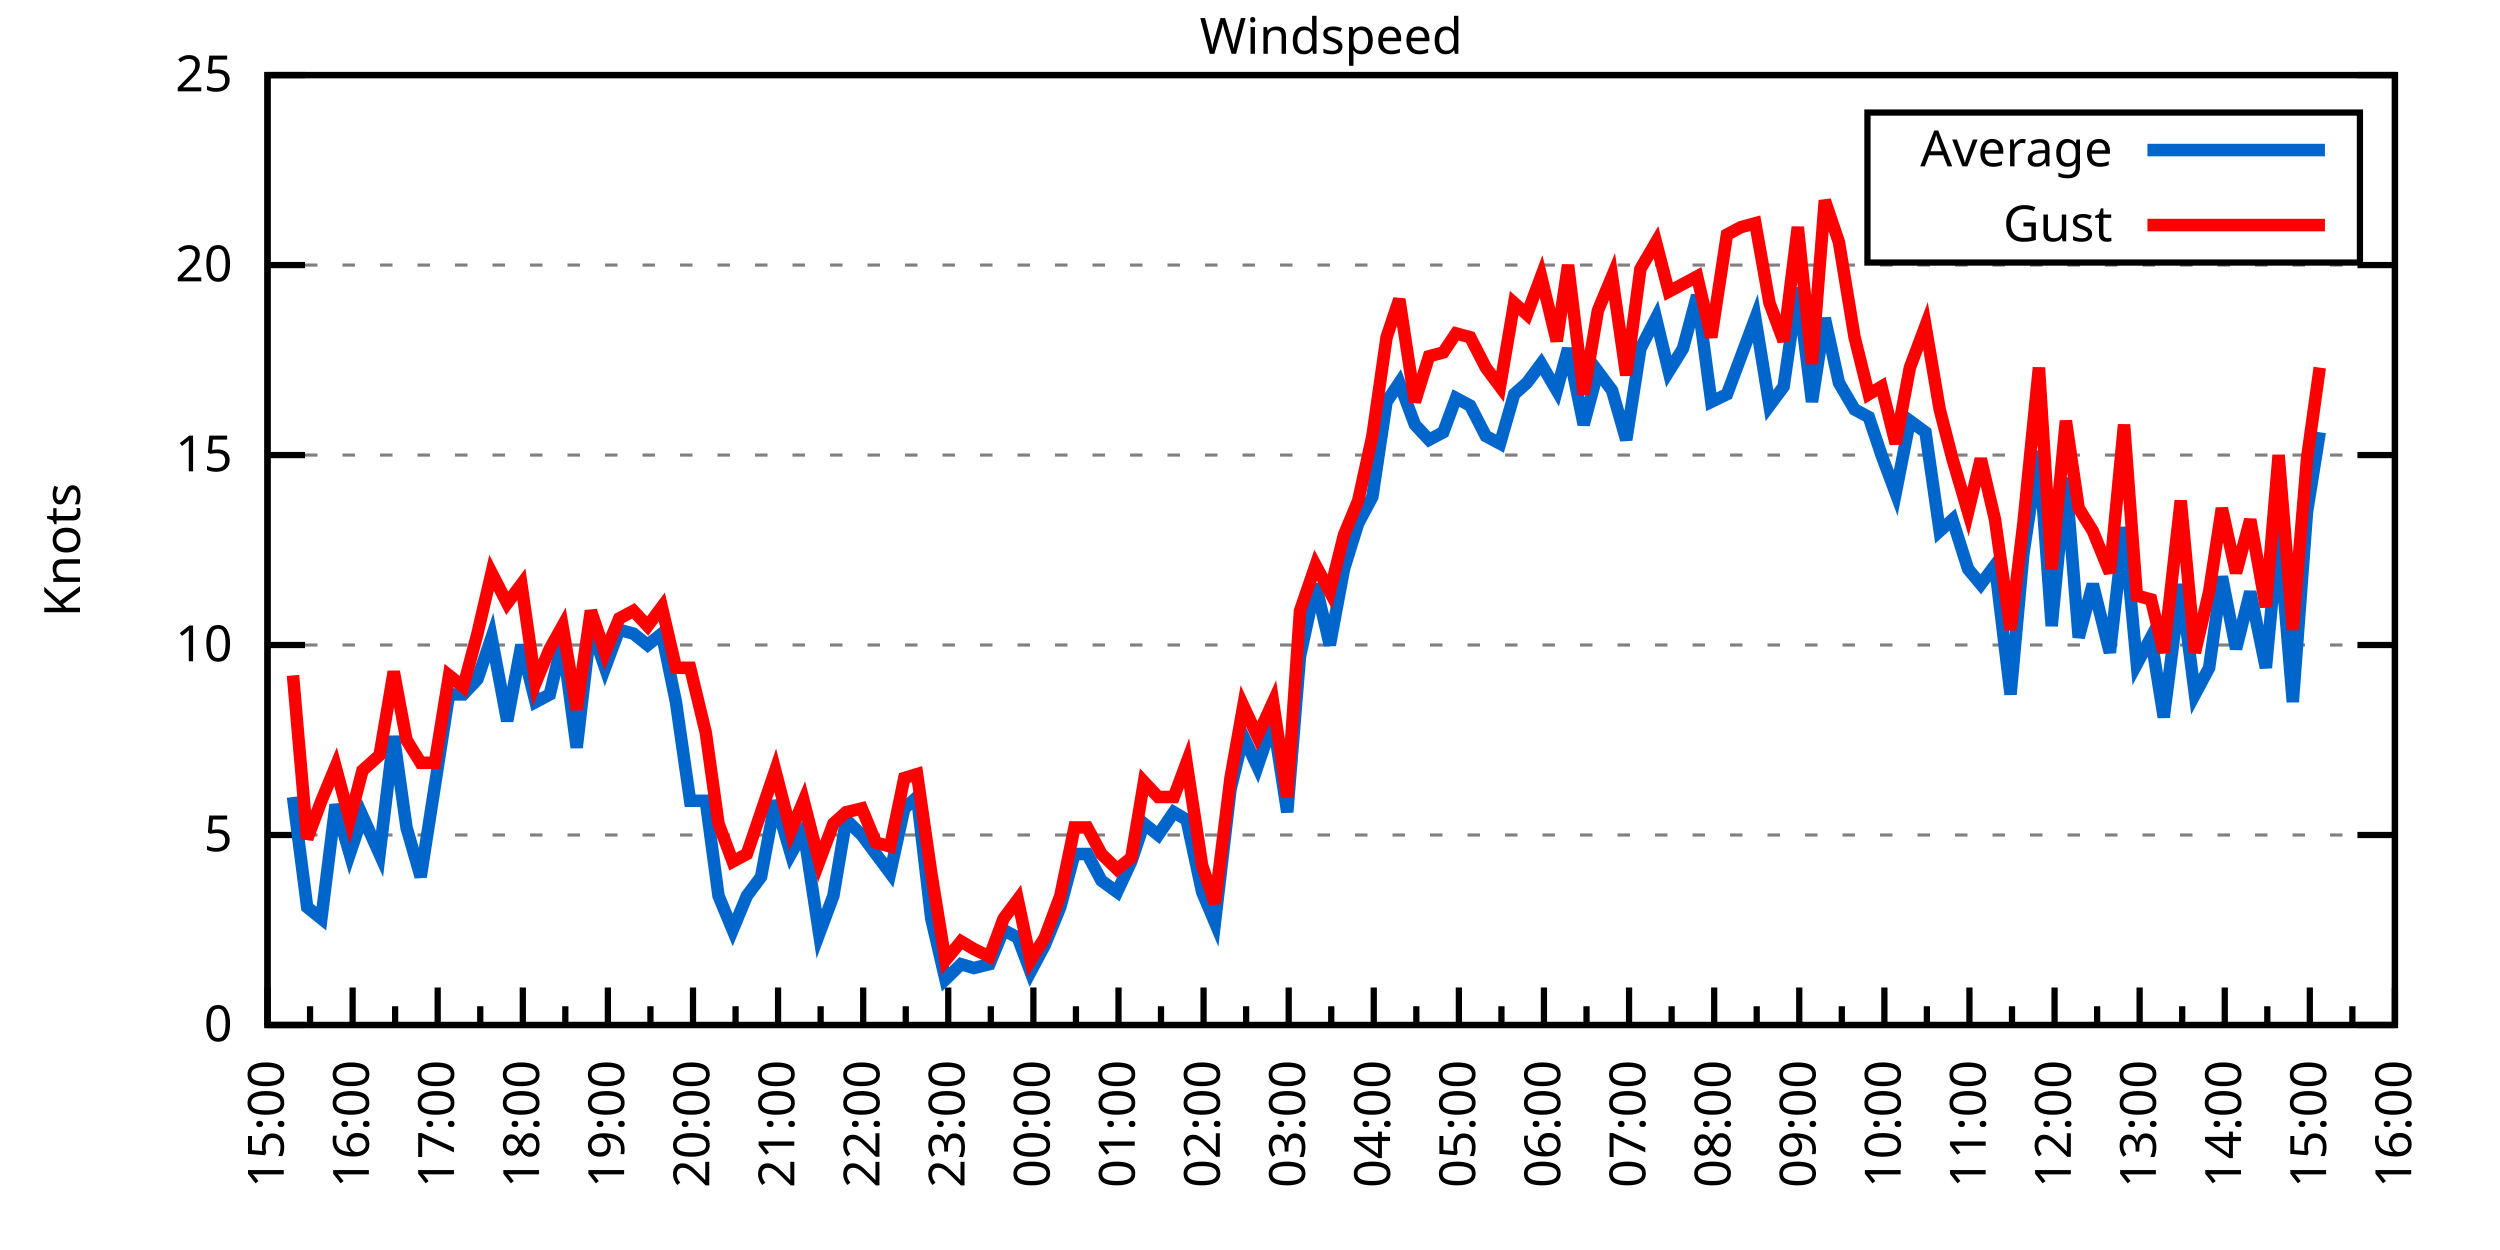
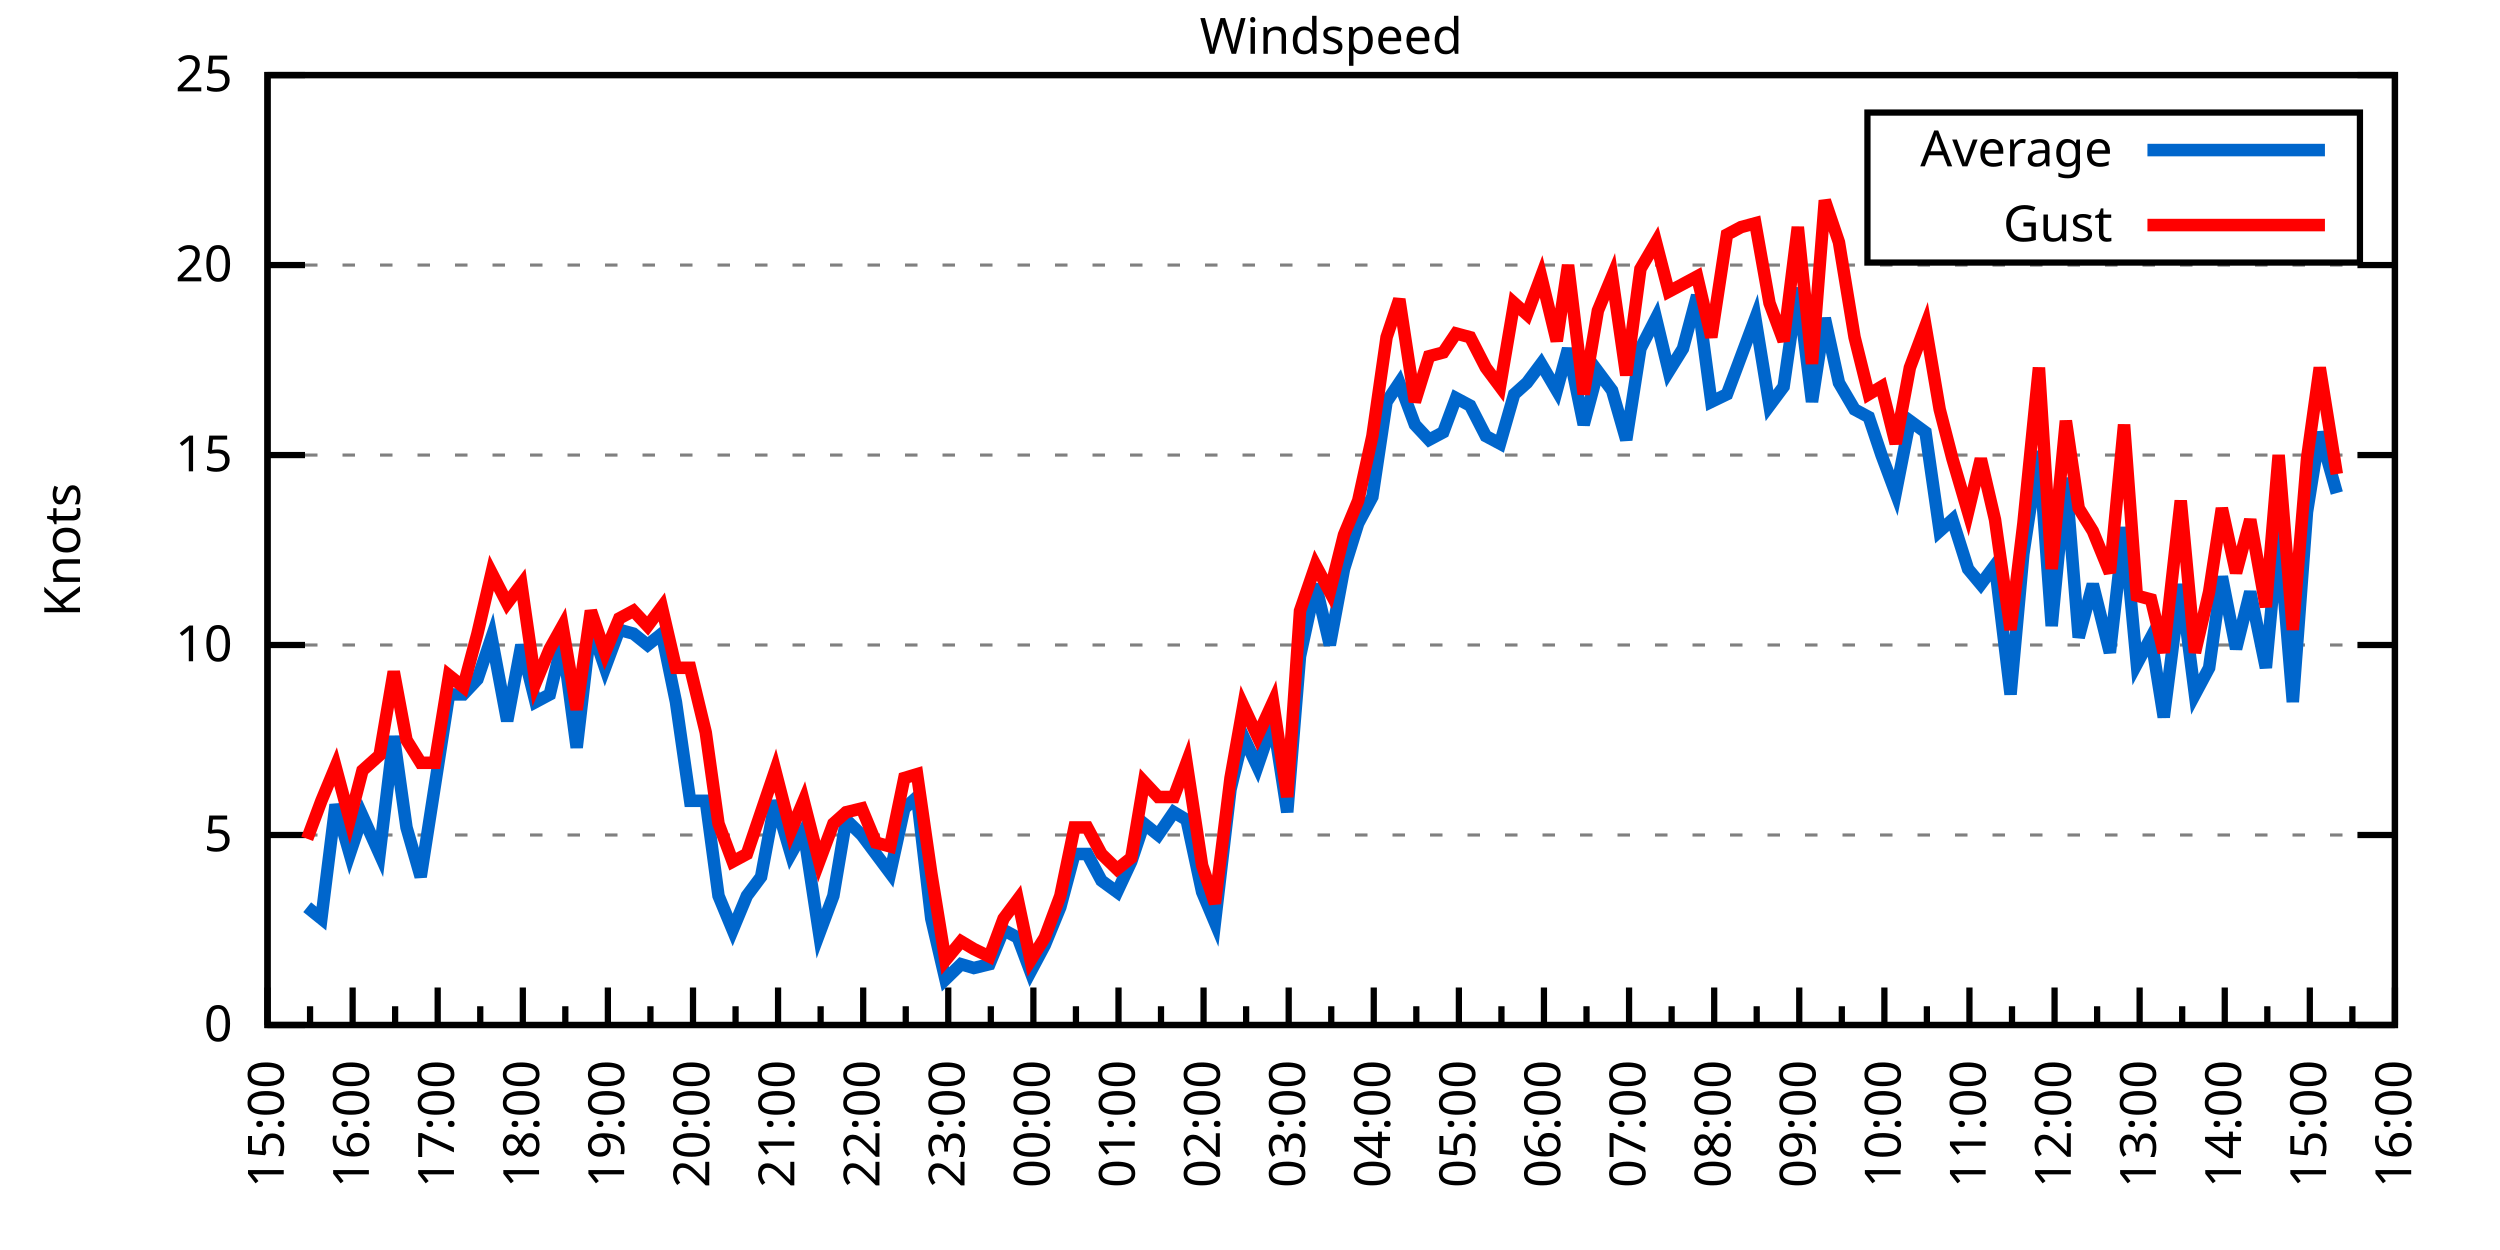
<svg xmlns="http://www.w3.org/2000/svg" xmlns:xlink="http://www.w3.org/1999/xlink" width="400" height="200" viewBox="0 0 400 200">
  <g id="gnuplot_canvas">
    <rect x="0" y="0" width="400" height="200" fill="none" />
    <defs>
      <circle id="gpDot" r="0.5" stroke-width="0.5" stroke="currentColor" />
      <path id="gpPt0" stroke-width="0.333" stroke="currentColor" d="M-1,0 h2 M0,-1 v2" />
      <path id="gpPt1" stroke-width="0.333" stroke="currentColor" d="M-1,-1 L1,1 M1,-1 L-1,1" />
      <path id="gpPt2" stroke-width="0.333" stroke="currentColor" d="M-1,0 L1,0 M0,-1 L0,1 M-1,-1 L1,1 M-1,1 L1,-1" />
      <rect id="gpPt3" stroke-width="0.333" stroke="currentColor" x="-1" y="-1" width="2" height="2" />
      <rect id="gpPt4" stroke-width="0.333" stroke="currentColor" fill="currentColor" x="-1" y="-1" width="2" height="2" />
      <circle id="gpPt5" stroke-width="0.333" stroke="currentColor" cx="0" cy="0" r="1" />
      <use xlink:href="#gpPt5" id="gpPt6" fill="currentColor" stroke="none" />
      <path id="gpPt7" stroke-width="0.333" stroke="currentColor" d="M0,-1.33 L-1.33,0.67 L1.33,0.67 z" />
      <use xlink:href="#gpPt7" id="gpPt8" fill="currentColor" stroke="none" />
      <use xlink:href="#gpPt7" id="gpPt9" stroke="currentColor" transform="rotate(180)" />
      <use xlink:href="#gpPt9" id="gpPt10" fill="currentColor" stroke="none" />
      <use xlink:href="#gpPt3" id="gpPt11" stroke="currentColor" transform="rotate(45)" />
      <use xlink:href="#gpPt11" id="gpPt12" fill="currentColor" stroke="none" />
      <path id="gpPt13" stroke-width="0.333" stroke="currentColor" d="M0,1.330 L1.265,0.411 L0.782,-1.067 L-0.782,-1.076 L-1.265,0.411 z" />
      <use xlink:href="#gpPt13" id="gpPt14" fill="currentColor" stroke="none" />
      <filter id="textbox" filterUnits="objectBoundingBox" x="0" y="0" height="1" width="1">
        <feFlood flood-color="white" flood-opacity="1" result="bgnd" />
        <feComposite in="SourceGraphic" in2="bgnd" operator="atop" />
      </filter>
      <filter id="greybox" filterUnits="objectBoundingBox" x="0" y="0" height="1" width="1">
        <feFlood flood-color="lightgrey" flood-opacity="1" result="grey" />
        <feComposite in="SourceGraphic" in2="grey" operator="atop" />
      </filter>
    </defs>
    <g fill="none" color="white" stroke="currentColor" stroke-width="1.00" stroke-linecap="butt" stroke-linejoin="miter">
</g>
    <g fill="none" color="black" stroke="currentColor" stroke-width="1.00" stroke-linecap="butt" stroke-linejoin="miter">
      <g stroke="none" shape-rendering="crispEdges">
        <polygon fill="rgb(255, 255, 255)" points="42.80,164.00 383.18,164.00 383.18,12.02 42.80,12.02 " />
      </g>
    </g>
    <g fill="none" color="black" stroke="currentColor" stroke-width="1.00" stroke-linecap="butt" stroke-linejoin="miter">
</g>
    <g fill="none" color="black" stroke="black" stroke-width="0.50" stroke-linecap="butt" stroke-linejoin="miter">
</g>
    <g fill="none" color="gray" stroke="currentColor" stroke-width="0.50" stroke-linecap="butt" stroke-linejoin="miter">
      <path stroke="gray" stroke-dasharray="2,4" class="gridline" d="M42.80,164.00 L383.19,164.00  " />
    </g>
    <g fill="none" color="gray" stroke="gray" stroke-width="1.00" stroke-linecap="butt" stroke-linejoin="miter">
</g>
    <g fill="none" color="black" stroke="currentColor" stroke-width="1.00" stroke-linecap="butt" stroke-linejoin="miter">
      <path stroke="black" d="M42.80,164.00 L48.80,164.00 M383.19,164.00 L377.19,164.00  " />
      <g transform="translate(37.20,166.60)" stroke="none" fill="black" font-family="Sans" font-size="8.00" text-anchor="end">
        <text>
          <tspan font-family="Sans"> 0</tspan>
        </text>
      </g>
    </g>
    <g fill="none" color="black" stroke="currentColor" stroke-width="1.00" stroke-linecap="butt" stroke-linejoin="miter">
</g>
    <g fill="none" color="black" stroke="black" stroke-width="0.50" stroke-linecap="butt" stroke-linejoin="miter">
</g>
    <g fill="none" color="gray" stroke="currentColor" stroke-width="0.50" stroke-linecap="butt" stroke-linejoin="miter">
      <path stroke="gray" stroke-dasharray="2,4" class="gridline" d="M42.80,133.60 L383.19,133.60  " />
    </g>
    <g fill="none" color="gray" stroke="gray" stroke-width="1.00" stroke-linecap="butt" stroke-linejoin="miter">
</g>
    <g fill="none" color="black" stroke="currentColor" stroke-width="1.00" stroke-linecap="butt" stroke-linejoin="miter">
      <path stroke="black" d="M42.80,133.60 L48.80,133.60 M383.19,133.60 L377.19,133.60  " />
      <g transform="translate(37.20,136.20)" stroke="none" fill="black" font-family="Sans" font-size="8.00" text-anchor="end">
        <text>
          <tspan font-family="Sans"> 5</tspan>
        </text>
      </g>
    </g>
    <g fill="none" color="black" stroke="currentColor" stroke-width="1.00" stroke-linecap="butt" stroke-linejoin="miter">
</g>
    <g fill="none" color="black" stroke="black" stroke-width="0.50" stroke-linecap="butt" stroke-linejoin="miter">
</g>
    <g fill="none" color="gray" stroke="currentColor" stroke-width="0.50" stroke-linecap="butt" stroke-linejoin="miter">
      <path stroke="gray" stroke-dasharray="2,4" class="gridline" d="M42.80,103.20 L383.19,103.20  " />
    </g>
    <g fill="none" color="gray" stroke="gray" stroke-width="1.00" stroke-linecap="butt" stroke-linejoin="miter">
</g>
    <g fill="none" color="black" stroke="currentColor" stroke-width="1.00" stroke-linecap="butt" stroke-linejoin="miter">
      <path stroke="black" d="M42.80,103.20 L48.80,103.20 M383.19,103.20 L377.19,103.20  " />
      <g transform="translate(37.20,105.80)" stroke="none" fill="black" font-family="Sans" font-size="8.00" text-anchor="end">
        <text>
          <tspan font-family="Sans"> 10</tspan>
        </text>
      </g>
    </g>
    <g fill="none" color="black" stroke="currentColor" stroke-width="1.00" stroke-linecap="butt" stroke-linejoin="miter">
</g>
    <g fill="none" color="black" stroke="black" stroke-width="0.50" stroke-linecap="butt" stroke-linejoin="miter">
</g>
    <g fill="none" color="gray" stroke="currentColor" stroke-width="0.50" stroke-linecap="butt" stroke-linejoin="miter">
      <path stroke="gray" stroke-dasharray="2,4" class="gridline" d="M42.80,72.81 L383.19,72.81  " />
    </g>
    <g fill="none" color="gray" stroke="gray" stroke-width="1.00" stroke-linecap="butt" stroke-linejoin="miter">
</g>
    <g fill="none" color="black" stroke="currentColor" stroke-width="1.00" stroke-linecap="butt" stroke-linejoin="miter">
      <path stroke="black" d="M42.80,72.81 L48.80,72.81 M383.19,72.81 L377.19,72.81  " />
      <g transform="translate(37.20,75.41)" stroke="none" fill="black" font-family="Sans" font-size="8.00" text-anchor="end">
        <text>
          <tspan font-family="Sans"> 15</tspan>
        </text>
      </g>
    </g>
    <g fill="none" color="black" stroke="currentColor" stroke-width="1.00" stroke-linecap="butt" stroke-linejoin="miter">
</g>
    <g fill="none" color="black" stroke="black" stroke-width="0.50" stroke-linecap="butt" stroke-linejoin="miter">
</g>
    <g fill="none" color="gray" stroke="currentColor" stroke-width="0.50" stroke-linecap="butt" stroke-linejoin="miter">
      <path stroke="gray" stroke-dasharray="2,4" class="gridline" d="M42.80,42.41 L383.19,42.41  " />
    </g>
    <g fill="none" color="gray" stroke="gray" stroke-width="1.00" stroke-linecap="butt" stroke-linejoin="miter">
</g>
    <g fill="none" color="black" stroke="currentColor" stroke-width="1.00" stroke-linecap="butt" stroke-linejoin="miter">
      <path stroke="black" d="M42.80,42.41 L48.80,42.41 M383.19,42.41 L377.19,42.41  " />
      <g transform="translate(37.20,45.01)" stroke="none" fill="black" font-family="Sans" font-size="8.00" text-anchor="end">
        <text>
          <tspan font-family="Sans"> 20</tspan>
        </text>
      </g>
    </g>
    <g fill="none" color="black" stroke="currentColor" stroke-width="1.00" stroke-linecap="butt" stroke-linejoin="miter">
</g>
    <g fill="none" color="black" stroke="black" stroke-width="0.50" stroke-linecap="butt" stroke-linejoin="miter">
</g>
    <g fill="none" color="gray" stroke="currentColor" stroke-width="0.50" stroke-linecap="butt" stroke-linejoin="miter">
      <path stroke="gray" stroke-dasharray="2,4" class="gridline" d="M42.80,12.01 L383.19,12.01  " />
    </g>
    <g fill="none" color="gray" stroke="gray" stroke-width="1.00" stroke-linecap="butt" stroke-linejoin="miter">
</g>
    <g fill="none" color="black" stroke="currentColor" stroke-width="1.00" stroke-linecap="butt" stroke-linejoin="miter">
      <path stroke="black" d="M42.80,12.01 L48.80,12.01 M383.19,12.01 L377.19,12.01  " />
      <g transform="translate(37.20,14.61)" stroke="none" fill="black" font-family="Sans" font-size="8.00" text-anchor="end">
        <text>
          <tspan font-family="Sans"> 25</tspan>
        </text>
      </g>
    </g>
    <g fill="none" color="black" stroke="currentColor" stroke-width="1.00" stroke-linecap="butt" stroke-linejoin="miter">
      <path stroke="black" d="M42.80,164.00 L42.80,158.00  " />
      <g transform="translate(45.40,169.60) rotate(270)" stroke="none" fill="black" font-family="Sans" font-size="8.00" text-anchor="end">
        <text>
          <tspan font-family="Sans">15:00</tspan>
        </text>
      </g>
    </g>
    <g fill="none" color="black" stroke="currentColor" stroke-width="1.00" stroke-linecap="butt" stroke-linejoin="miter">
      <path stroke="black" d="M49.61,164.00 L49.61,161.00 M56.42,164.00 L56.42,158.00  " />
      <g transform="translate(59.02,169.60) rotate(270)" stroke="none" fill="black" font-family="Sans" font-size="8.00" text-anchor="end">
        <text>
          <tspan font-family="Sans">16:00</tspan>
        </text>
      </g>
    </g>
    <g fill="none" color="black" stroke="currentColor" stroke-width="1.00" stroke-linecap="butt" stroke-linejoin="miter">
      <path stroke="black" d="M63.22,164.00 L63.22,161.00 M70.03,164.00 L70.03,158.00  " />
      <g transform="translate(72.63,169.60) rotate(270)" stroke="none" fill="black" font-family="Sans" font-size="8.00" text-anchor="end">
        <text>
          <tspan font-family="Sans">17:00</tspan>
        </text>
      </g>
    </g>
    <g fill="none" color="black" stroke="currentColor" stroke-width="1.00" stroke-linecap="butt" stroke-linejoin="miter">
      <path stroke="black" d="M76.84,164.00 L76.84,161.00 M83.65,164.00 L83.65,158.00  " />
      <g transform="translate(86.25,169.60) rotate(270)" stroke="none" fill="black" font-family="Sans" font-size="8.00" text-anchor="end">
        <text>
          <tspan font-family="Sans">18:00</tspan>
        </text>
      </g>
    </g>
    <g fill="none" color="black" stroke="currentColor" stroke-width="1.00" stroke-linecap="butt" stroke-linejoin="miter">
      <path stroke="black" d="M90.45,164.00 L90.45,161.00 M97.26,164.00 L97.26,158.00  " />
      <g transform="translate(99.86,169.60) rotate(270)" stroke="none" fill="black" font-family="Sans" font-size="8.00" text-anchor="end">
        <text>
          <tspan font-family="Sans">19:00</tspan>
        </text>
      </g>
    </g>
    <g fill="none" color="black" stroke="currentColor" stroke-width="1.00" stroke-linecap="butt" stroke-linejoin="miter">
      <path stroke="black" d="M104.07,164.00 L104.07,161.00 M110.88,164.00 L110.88,158.00  " />
      <g transform="translate(113.48,169.60) rotate(270)" stroke="none" fill="black" font-family="Sans" font-size="8.00" text-anchor="end">
        <text>
          <tspan font-family="Sans">20:00</tspan>
        </text>
      </g>
    </g>
    <g fill="none" color="black" stroke="currentColor" stroke-width="1.00" stroke-linecap="butt" stroke-linejoin="miter">
      <path stroke="black" d="M117.69,164.00 L117.69,161.00 M124.49,164.00 L124.49,158.00  " />
      <g transform="translate(127.09,169.60) rotate(270)" stroke="none" fill="black" font-family="Sans" font-size="8.00" text-anchor="end">
        <text>
          <tspan font-family="Sans">21:00</tspan>
        </text>
      </g>
    </g>
    <g fill="none" color="black" stroke="currentColor" stroke-width="1.00" stroke-linecap="butt" stroke-linejoin="miter">
      <path stroke="black" d="M131.30,164.00 L131.30,161.00 M138.11,164.00 L138.11,158.00  " />
      <g transform="translate(140.71,169.60) rotate(270)" stroke="none" fill="black" font-family="Sans" font-size="8.00" text-anchor="end">
        <text>
          <tspan font-family="Sans">22:00</tspan>
        </text>
      </g>
    </g>
    <g fill="none" color="black" stroke="currentColor" stroke-width="1.00" stroke-linecap="butt" stroke-linejoin="miter">
      <path stroke="black" d="M144.92,164.00 L144.92,161.00 M151.72,164.00 L151.72,158.00  " />
      <g transform="translate(154.32,169.60) rotate(270)" stroke="none" fill="black" font-family="Sans" font-size="8.00" text-anchor="end">
        <text>
          <tspan font-family="Sans">23:00</tspan>
        </text>
      </g>
    </g>
    <g fill="none" color="black" stroke="currentColor" stroke-width="1.00" stroke-linecap="butt" stroke-linejoin="miter">
      <path stroke="black" d="M158.53,164.00 L158.53,161.00 M165.34,164.00 L165.34,158.00  " />
      <g transform="translate(167.94,169.60) rotate(270)" stroke="none" fill="black" font-family="Sans" font-size="8.00" text-anchor="end">
        <text>
          <tspan font-family="Sans">00:00</tspan>
        </text>
      </g>
    </g>
    <g fill="none" color="black" stroke="currentColor" stroke-width="1.00" stroke-linecap="butt" stroke-linejoin="miter">
      <path stroke="black" d="M172.15,164.00 L172.15,161.00 M178.96,164.00 L178.96,158.00  " />
      <g transform="translate(181.56,169.60) rotate(270)" stroke="none" fill="black" font-family="Sans" font-size="8.00" text-anchor="end">
        <text>
          <tspan font-family="Sans">01:00</tspan>
        </text>
      </g>
    </g>
    <g fill="none" color="black" stroke="currentColor" stroke-width="1.00" stroke-linecap="butt" stroke-linejoin="miter">
      <path stroke="black" d="M185.76,164.00 L185.76,161.00 M192.57,164.00 L192.57,158.00  " />
      <g transform="translate(195.17,169.60) rotate(270)" stroke="none" fill="black" font-family="Sans" font-size="8.00" text-anchor="end">
        <text>
          <tspan font-family="Sans">02:00</tspan>
        </text>
      </g>
    </g>
    <g fill="none" color="black" stroke="currentColor" stroke-width="1.00" stroke-linecap="butt" stroke-linejoin="miter">
      <path stroke="black" d="M199.38,164.00 L199.38,161.00 M206.19,164.00 L206.19,158.00  " />
      <g transform="translate(208.79,169.60) rotate(270)" stroke="none" fill="black" font-family="Sans" font-size="8.00" text-anchor="end">
        <text>
          <tspan font-family="Sans">03:00</tspan>
        </text>
      </g>
    </g>
    <g fill="none" color="black" stroke="currentColor" stroke-width="1.00" stroke-linecap="butt" stroke-linejoin="miter">
      <path stroke="black" d="M213.00,164.00 L213.00,161.00 M219.80,164.00 L219.80,158.00  " />
      <g transform="translate(222.40,169.60) rotate(270)" stroke="none" fill="black" font-family="Sans" font-size="8.00" text-anchor="end">
        <text>
          <tspan font-family="Sans">04:00</tspan>
        </text>
      </g>
    </g>
    <g fill="none" color="black" stroke="currentColor" stroke-width="1.00" stroke-linecap="butt" stroke-linejoin="miter">
      <path stroke="black" d="M226.61,164.00 L226.61,161.00 M233.42,164.00 L233.42,158.00  " />
      <g transform="translate(236.02,169.60) rotate(270)" stroke="none" fill="black" font-family="Sans" font-size="8.00" text-anchor="end">
        <text>
          <tspan font-family="Sans">05:00</tspan>
        </text>
      </g>
    </g>
    <g fill="none" color="black" stroke="currentColor" stroke-width="1.00" stroke-linecap="butt" stroke-linejoin="miter">
      <path stroke="black" d="M240.23,164.00 L240.23,161.00 M247.03,164.00 L247.03,158.00  " />
      <g transform="translate(249.63,169.60) rotate(270)" stroke="none" fill="black" font-family="Sans" font-size="8.00" text-anchor="end">
        <text>
          <tspan font-family="Sans">06:00</tspan>
        </text>
      </g>
    </g>
    <g fill="none" color="black" stroke="currentColor" stroke-width="1.00" stroke-linecap="butt" stroke-linejoin="miter">
      <path stroke="black" d="M253.84,164.00 L253.84,161.00 M260.65,164.00 L260.65,158.00  " />
      <g transform="translate(263.25,169.60) rotate(270)" stroke="none" fill="black" font-family="Sans" font-size="8.00" text-anchor="end">
        <text>
          <tspan font-family="Sans">07:00</tspan>
        </text>
      </g>
    </g>
    <g fill="none" color="black" stroke="currentColor" stroke-width="1.00" stroke-linecap="butt" stroke-linejoin="miter">
      <path stroke="black" d="M267.46,164.00 L267.46,161.00 M274.27,164.00 L274.27,158.00  " />
      <g transform="translate(276.87,169.60) rotate(270)" stroke="none" fill="black" font-family="Sans" font-size="8.00" text-anchor="end">
        <text>
          <tspan font-family="Sans">08:00</tspan>
        </text>
      </g>
    </g>
    <g fill="none" color="black" stroke="currentColor" stroke-width="1.00" stroke-linecap="butt" stroke-linejoin="miter">
      <path stroke="black" d="M281.07,164.00 L281.07,161.00 M287.88,164.00 L287.88,158.00  " />
      <g transform="translate(290.48,169.60) rotate(270)" stroke="none" fill="black" font-family="Sans" font-size="8.00" text-anchor="end">
        <text>
          <tspan font-family="Sans">09:00</tspan>
        </text>
      </g>
    </g>
    <g fill="none" color="black" stroke="currentColor" stroke-width="1.00" stroke-linecap="butt" stroke-linejoin="miter">
      <path stroke="black" d="M294.69,164.00 L294.69,161.00 M301.50,164.00 L301.50,158.00  " />
      <g transform="translate(304.10,169.60) rotate(270)" stroke="none" fill="black" font-family="Sans" font-size="8.00" text-anchor="end">
        <text>
          <tspan font-family="Sans">10:00</tspan>
        </text>
      </g>
    </g>
    <g fill="none" color="black" stroke="currentColor" stroke-width="1.00" stroke-linecap="butt" stroke-linejoin="miter">
      <path stroke="black" d="M308.30,164.00 L308.30,161.00 M315.11,164.00 L315.11,158.00  " />
      <g transform="translate(317.71,169.60) rotate(270)" stroke="none" fill="black" font-family="Sans" font-size="8.00" text-anchor="end">
        <text>
          <tspan font-family="Sans">11:00</tspan>
        </text>
      </g>
    </g>
    <g fill="none" color="black" stroke="currentColor" stroke-width="1.00" stroke-linecap="butt" stroke-linejoin="miter">
      <path stroke="black" d="M321.92,164.00 L321.92,161.00 M328.73,164.00 L328.73,158.00  " />
      <g transform="translate(331.33,169.60) rotate(270)" stroke="none" fill="black" font-family="Sans" font-size="8.00" text-anchor="end">
        <text>
          <tspan font-family="Sans">12:00</tspan>
        </text>
      </g>
    </g>
    <g fill="none" color="black" stroke="currentColor" stroke-width="1.00" stroke-linecap="butt" stroke-linejoin="miter">
      <path stroke="black" d="M335.54,164.00 L335.54,161.00 M342.34,164.00 L342.34,158.00  " />
      <g transform="translate(344.94,169.60) rotate(270)" stroke="none" fill="black" font-family="Sans" font-size="8.00" text-anchor="end">
        <text>
          <tspan font-family="Sans">13:00</tspan>
        </text>
      </g>
    </g>
    <g fill="none" color="black" stroke="currentColor" stroke-width="1.00" stroke-linecap="butt" stroke-linejoin="miter">
      <path stroke="black" d="M349.15,164.00 L349.15,161.00 M355.96,164.00 L355.96,158.00  " />
      <g transform="translate(358.56,169.60) rotate(270)" stroke="none" fill="black" font-family="Sans" font-size="8.00" text-anchor="end">
        <text>
          <tspan font-family="Sans">14:00</tspan>
        </text>
      </g>
    </g>
    <g fill="none" color="black" stroke="currentColor" stroke-width="1.00" stroke-linecap="butt" stroke-linejoin="miter">
      <path stroke="black" d="M362.77,164.00 L362.77,161.00 M369.57,164.00 L369.57,158.00  " />
      <g transform="translate(372.17,169.60) rotate(270)" stroke="none" fill="black" font-family="Sans" font-size="8.00" text-anchor="end">
        <text>
          <tspan font-family="Sans">15:00</tspan>
        </text>
      </g>
    </g>
    <g fill="none" color="black" stroke="currentColor" stroke-width="1.00" stroke-linecap="butt" stroke-linejoin="miter">
      <path stroke="black" d="M376.38,164.00 L376.38,161.00 M383.19,164.00 L383.19,158.00  " />
      <g transform="translate(385.79,169.60) rotate(270)" stroke="none" fill="black" font-family="Sans" font-size="8.00" text-anchor="end">
        <text>
          <tspan font-family="Sans">16:00</tspan>
        </text>
      </g>
    </g>
    <g fill="none" color="black" stroke="currentColor" stroke-width="1.00" stroke-linecap="butt" stroke-linejoin="miter">
</g>
    <g fill="none" color="black" stroke="currentColor" stroke-width="1.00" stroke-linecap="butt" stroke-linejoin="miter">
      <path stroke="black" d="M42.80,12.01 L42.80,164.00 L383.19,164.00 L383.19,12.01 L42.80,12.01 Z  " />
    </g>
    <g fill="none" color="black" stroke="currentColor" stroke-width="1.00" stroke-linecap="butt" stroke-linejoin="miter">
      <g transform="translate(12.80,88.01) rotate(270)" stroke="none" fill="black" font-family="Sans" font-size="8.00" text-anchor="middle">
        <text>
          <tspan font-family="Sans">Knots</tspan>
        </text>
      </g>
    </g>
    <g fill="none" color="black" stroke="currentColor" stroke-width="1.00" stroke-linecap="butt" stroke-linejoin="miter">
</g>
    <g fill="none" color="black" stroke="currentColor" stroke-width="1.00" stroke-linecap="butt" stroke-linejoin="miter">
      <path stroke="black" d="M298.79,42.01 L298.79,18.01 L377.59,18.01 L377.59,42.01 L298.79,42.01 Z  " />
    </g>
    <g id="Windspeed_plot_1">
      <g fill="none" color="white" stroke="black" stroke-width="2.00" stroke-linecap="butt" stroke-linejoin="miter">
</g>
      <g fill="none" color="black" stroke="currentColor" stroke-width="2.00" stroke-linecap="butt" stroke-linejoin="miter">
        <g transform="translate(337.99,26.61)" stroke="none" fill="black" font-family="Sans" font-size="8.00" text-anchor="end">
          <text>
            <tspan font-family="Sans">Average</tspan>
          </text>
        </g>
      </g>
      <g fill="none" color="black" stroke="currentColor" stroke-width="2.00" stroke-linecap="butt" stroke-linejoin="miter">
-         <path stroke="rgb(  0, 102, 204)" d="M343.59,24.01 L371.99,24.01 M46.88,127.52 L49.15,145.15 L51.42,146.98 L53.69,128.74 L55.96,136.64 L58.00,130.56   L60.73,136.64 L63.00,117.80 L65.04,132.39 L67.31,140.29 L69.58,125.70 L71.85,111.11 L74.12,111.11 L76.39,108.68   L78.65,101.99 L81.15,115.36 L83.42,103.20 L85.69,112.32 L87.96,111.11 L90.00,102.60 L92.27,119.62 L94.54,100.16   L96.81,106.85 L99.08,100.77 L101.35,101.38 L103.62,103.20 L105.89,101.38 L108.15,112.32 L110.42,128.13 L112.92,128.13   L114.96,143.33 L117.23,148.80 L119.50,143.33 L121.77,140.29 L124.04,128.13 L126.54,136.64 L128.58,132.99 L131.07,149.41   L133.34,143.33 L135.39,131.17 L137.88,133.60 L140.15,136.64 L142.42,139.68 L144.69,129.35 L146.73,127.52 L149.00,146.98   L151.27,156.70 L153.77,154.27 L155.81,154.88 L158.31,154.27 L160.57,148.80 L162.84,150.02 L164.89,155.49 L167.16,151.23   L169.65,145.15 L171.92,136.64 L173.96,136.64 L176.23,140.90 L178.73,142.72 L181.00,137.86 L183.04,131.78 L185.31,133.60   L187.81,129.95 L189.85,131.17 L192.34,142.72 L194.39,147.59 L196.88,126.31 L198.93,117.80 L201.19,122.66 L203.69,115.36   L205.96,129.95 L208.00,105.03 L210.50,93.48 L212.77,103.20 L215.04,91.04 L217.31,83.75 L219.58,79.49 L221.85,64.29   L223.89,61.25 L226.38,67.94 L228.65,70.37 L230.92,69.16 L232.96,63.69 L235.23,64.90 L237.73,69.77 L240.00,70.98   L242.27,63.08 L244.31,61.25 L246.58,58.21 L249.08,62.47 L250.89,55.78 L253.39,67.94 L255.66,59.43 L257.93,62.47   L260.20,70.37 L262.47,55.78 L264.96,50.92 L267.00,59.43 L269.27,55.78 L271.54,47.27 L273.81,64.29 L276.31,63.08   L278.58,57.00 L280.85,50.92 L283.12,64.90 L285.38,61.86 L287.65,46.06 L289.92,64.29 L291.97,50.92 L294.23,61.25   L296.73,65.51 L299.00,66.73 L301.04,72.81 L303.31,78.89 L305.58,67.33 L308.08,69.16 L310.35,84.97 L312.39,83.14   L314.89,91.04 L316.93,93.48 L319.20,90.44 L321.69,111.11 L323.74,88.61 L326.23,72.20 L328.27,100.16 L330.54,76.45   L332.59,101.99 L334.85,93.48 L337.58,104.42 L339.85,84.36 L341.89,106.24 L344.16,101.99 L346.20,114.76 L348.92,93.48   L351.19,111.11 L353.46,106.85 L355.50,92.26 L357.77,103.81 L360.04,94.69 L362.54,106.85 L364.58,84.97 L366.85,112.32   L369.12,81.93 L371.16,69.16  " />
+         <path stroke="rgb(  0, 102, 204)" d="M343.59,24.01 L371.99,24.01 M49.15,145.15 L51.42,146.98 L53.69,128.74 L55.96,136.64 L58.00,130.56 L60.73,136.64   L63.00,117.80 L65.04,132.39 L67.31,140.29 L69.58,125.70 L71.85,111.11 L74.12,111.11 L76.39,108.68 L78.65,101.99   L81.15,115.36 L83.42,103.20 L85.69,112.32 L87.96,111.11 L90.00,102.60 L92.27,119.62 L94.54,100.16 L96.81,106.85   L99.08,100.77 L101.35,101.38 L103.62,103.20 L105.89,101.38 L108.15,112.32 L110.42,128.13 L112.92,128.13 L114.96,143.33   L117.23,148.80 L119.50,143.33 L121.77,140.29 L124.04,128.13 L126.54,136.64 L128.58,132.99 L131.07,149.41 L133.34,143.33   L135.39,131.17 L137.88,133.60 L140.15,136.64 L142.42,139.68 L144.69,129.35 L146.73,127.52 L149.00,146.98 L151.27,156.70   L153.77,154.27 L155.81,154.88 L158.31,154.27 L160.57,148.80 L162.84,150.02 L164.89,155.49 L167.16,151.23 L169.65,145.15   L171.92,136.64 L173.96,136.64 L176.23,140.90 L178.73,142.72 L181.00,137.86 L183.04,131.78 L185.31,133.60 L187.81,129.95   L189.85,131.17 L192.34,142.72 L194.39,147.59 L196.88,126.31 L198.93,117.80 L201.19,122.66 L203.69,115.36 L205.96,129.95   L208.00,105.03 L210.50,93.48 L212.77,103.20 L215.04,91.04 L217.31,83.75 L219.58,79.49 L221.85,64.29 L223.89,61.25   L226.38,67.94 L228.65,70.37 L230.92,69.16 L232.96,63.69 L235.23,64.90 L237.73,69.77 L240.00,70.98 L242.27,63.08   L244.31,61.25 L246.58,58.21 L249.08,62.47 L250.89,55.78 L253.39,67.94 L255.66,59.43 L257.93,62.47 L260.20,70.37   L262.47,55.78 L264.96,50.92 L267.00,59.43 L269.27,55.78 L271.54,47.27 L273.81,64.29 L276.31,63.08 L278.58,57.00   L280.85,50.92 L283.12,64.90 L285.38,61.86 L287.65,46.06 L289.92,64.29 L291.97,50.92 L294.23,61.25 L296.73,65.51   L299.00,66.73 L301.04,72.81 L303.31,78.89 L305.58,67.33 L308.08,69.16 L310.35,84.97 L312.39,83.14 L314.89,91.04   L316.93,93.48 L319.20,90.44 L321.69,111.11 L323.74,88.61 L326.23,72.20 L328.27,100.16 L330.54,76.45 L332.59,101.99   L334.85,93.48 L337.58,104.42 L339.85,84.36 L341.89,106.24 L344.16,101.99 L346.20,114.76 L348.92,93.48 L351.19,111.11   L353.46,106.85 L355.50,92.26 L357.77,103.81 L360.04,94.69 L362.54,106.85 L364.58,84.97 L366.85,112.32 L369.12,81.93   L371.16,69.16 L373.89,78.89  " />
      </g>
    </g>
    <g id="Windspeed_plot_2">
      <g fill="none" color="black" stroke="currentColor" stroke-width="2.00" stroke-linecap="butt" stroke-linejoin="miter">
        <g transform="translate(337.99,38.61)" stroke="none" fill="black" font-family="Sans" font-size="8.00" text-anchor="end">
          <text>
            <tspan font-family="Sans">Gust</tspan>
          </text>
        </g>
      </g>
      <g fill="none" color="black" stroke="currentColor" stroke-width="2.00" stroke-linecap="butt" stroke-linejoin="miter">
-         <path stroke="rgb(255,   0,   0)" d="M343.59,36.01 L371.99,36.01 M46.88,108.07 L49.15,134.21 L51.42,128.13 L53.69,122.66 L55.96,131.17 L58.00,123.27   L60.73,120.83 L63.00,107.46 L65.04,118.40 L67.31,122.05 L69.58,122.05 L71.85,108.07 L74.12,109.89 L76.39,101.38   L78.65,91.65 L81.15,96.52 L83.42,93.48 L85.69,109.28 L87.96,103.81 L90.00,100.16 L92.27,113.54 L94.54,97.73   L96.81,104.42 L99.08,98.95 L101.35,97.73 L103.62,100.16 L105.89,97.12 L108.15,106.85 L110.42,106.85 L112.92,117.19   L114.96,131.78 L117.23,137.86 L119.50,136.64 L121.77,129.95 L124.04,123.27 L126.54,132.99 L128.58,128.13 L131.07,137.86   L133.34,131.78 L135.39,129.95 L137.88,129.35 L140.15,134.82 L142.42,135.43 L144.69,124.48 L146.73,123.87 L149.00,139.68   L151.27,153.66 L153.77,150.62 L155.81,151.84 L158.31,153.06 L160.57,146.98 L162.84,143.94 L164.89,153.66 L167.16,150.02   L169.65,143.33 L171.92,132.39 L173.96,132.39 L176.23,136.64 L178.73,139.07 L181.00,137.25 L183.04,125.09 L185.31,127.52   L187.81,127.52 L189.85,122.05 L192.34,138.47 L194.39,144.55 L196.88,124.48 L198.93,112.93 L201.19,117.80 L203.69,112.32   L205.96,127.52 L208.00,97.73 L210.50,90.44 L212.77,94.69 L215.04,85.57 L217.31,80.10 L219.58,69.77 L221.85,53.96   L223.89,47.88 L226.38,64.29 L228.65,57.00 L230.92,56.39 L232.96,53.35 L235.23,53.96 L237.73,58.82 L240.00,61.86   L242.27,48.49 L244.31,50.31 L246.58,44.23 L249.08,54.57 L250.89,42.41 L253.39,63.08 L255.66,49.70 L257.93,44.23   L260.20,60.04 L262.47,43.02 L264.96,38.76 L267.00,46.66 L269.27,45.45 L271.54,44.23 L273.81,53.96 L276.31,37.54   L278.58,36.33 L280.85,35.72 L283.12,48.49 L285.38,54.57 L287.65,36.33 L289.92,58.21 L291.97,32.07 L294.23,38.76   L296.73,53.96 L299.00,63.08 L301.04,61.86 L303.31,70.98 L305.58,58.82 L308.08,52.14 L310.35,65.51 L312.39,73.41   L314.89,81.93 L316.93,73.41 L319.20,83.14 L321.69,100.77 L323.74,83.75 L326.23,58.82 L328.27,91.04 L330.54,67.33   L332.59,81.32 L334.85,84.97 L337.58,91.65 L339.85,67.94 L341.89,95.30 L344.16,95.91 L346.20,104.42 L348.92,80.10   L351.19,104.42 L353.46,94.69 L355.50,81.32 L357.77,91.65 L360.04,83.14 L362.54,97.12 L364.58,72.81 L366.85,100.77   L369.12,73.41 L371.16,58.82  " />
+         <path stroke="rgb(255,   0,   0)" d="M343.59,36.01 L371.99,36.01 M49.15,134.21 L51.42,128.13 L53.69,122.66 L55.96,131.17 L58.00,123.27 L60.73,120.83   L63.00,107.46 L65.04,118.40 L67.31,122.05 L69.58,122.05 L71.85,108.07 L74.12,109.89 L76.39,101.38 L78.65,91.65   L81.15,96.52 L83.42,93.48 L85.69,109.28 L87.96,103.81 L90.00,100.16 L92.27,113.54 L94.54,97.73 L96.81,104.42   L99.08,98.95 L101.35,97.73 L103.62,100.16 L105.89,97.12 L108.15,106.85 L110.42,106.85 L112.92,117.19 L114.96,131.78   L117.23,137.86 L119.50,136.64 L121.77,129.95 L124.04,123.27 L126.54,132.99 L128.58,128.13 L131.07,137.86 L133.34,131.78   L135.39,129.95 L137.88,129.35 L140.15,134.82 L142.42,135.43 L144.69,124.48 L146.73,123.87 L149.00,139.68 L151.27,153.66   L153.77,150.62 L155.81,151.84 L158.31,153.06 L160.57,146.98 L162.84,143.94 L164.89,153.66 L167.16,150.02 L169.65,143.33   L171.92,132.39 L173.96,132.39 L176.23,136.64 L178.73,139.07 L181.00,137.25 L183.04,125.09 L185.31,127.52 L187.81,127.52   L189.85,122.05 L192.34,138.47 L194.39,144.55 L196.88,124.48 L198.93,112.93 L201.19,117.80 L203.69,112.32 L205.96,127.52   L208.00,97.73 L210.50,90.44 L212.77,94.69 L215.04,85.57 L217.31,80.10 L219.58,69.77 L221.85,53.96 L223.89,47.88   L226.38,64.29 L228.65,57.00 L230.92,56.39 L232.96,53.35 L235.23,53.96 L237.73,58.82 L240.00,61.86 L242.27,48.49   L244.31,50.31 L246.58,44.23 L249.08,54.57 L250.89,42.41 L253.39,63.08 L255.66,49.70 L257.93,44.23 L260.20,60.04   L262.47,43.02 L264.96,38.76 L267.00,46.66 L269.27,45.45 L271.54,44.23 L273.81,53.96 L276.31,37.54 L278.58,36.33   L280.85,35.72 L283.12,48.49 L285.38,54.57 L287.65,36.33 L289.92,58.21 L291.97,32.07 L294.23,38.76 L296.73,53.96   L299.00,63.08 L301.04,61.86 L303.31,70.98 L305.58,58.82 L308.08,52.14 L310.35,65.51 L312.39,73.41 L314.89,81.93   L316.93,73.41 L319.20,83.14 L321.69,100.77 L323.74,83.75 L326.23,58.82 L328.27,91.04 L330.54,67.33 L332.59,81.32   L334.85,84.97 L337.58,91.65 L339.85,67.94 L341.89,95.30 L344.16,95.91 L346.20,104.42 L348.92,80.10 L351.19,104.42   L353.46,94.69 L355.50,81.32 L357.77,91.65 L360.04,83.14 L362.54,97.12 L364.58,72.81 L366.85,100.77 L369.12,73.41   L371.16,58.82 L373.89,75.85  " />
      </g>
    </g>
    <g fill="none" color="black" stroke="currentColor" stroke-width="2.00" stroke-linecap="butt" stroke-linejoin="miter">
</g>
    <g fill="none" color="black" stroke="black" stroke-width="1.00" stroke-linecap="butt" stroke-linejoin="miter">
</g>
    <g fill="none" color="black" stroke="currentColor" stroke-width="1.00" stroke-linecap="butt" stroke-linejoin="miter">
      <path stroke="black" d="M42.80,12.01 L42.80,164.00 L383.19,164.00 L383.19,12.01 L42.80,12.01 Z  " />
    </g>
    <g fill="none" color="black" stroke="currentColor" stroke-width="1.00" stroke-linecap="butt" stroke-linejoin="miter">
      <g transform="translate(212.99,8.61)" stroke="none" fill="black" font-family="Sans" font-size="8.00" text-anchor="middle">
        <text>
          <tspan font-family="Sans">Windspeed</tspan>
        </text>
      </g>
    </g>
    <g fill="none" color="black" stroke="currentColor" stroke-width="1.00" stroke-linecap="butt" stroke-linejoin="miter">
</g>
  </g>
</svg>
